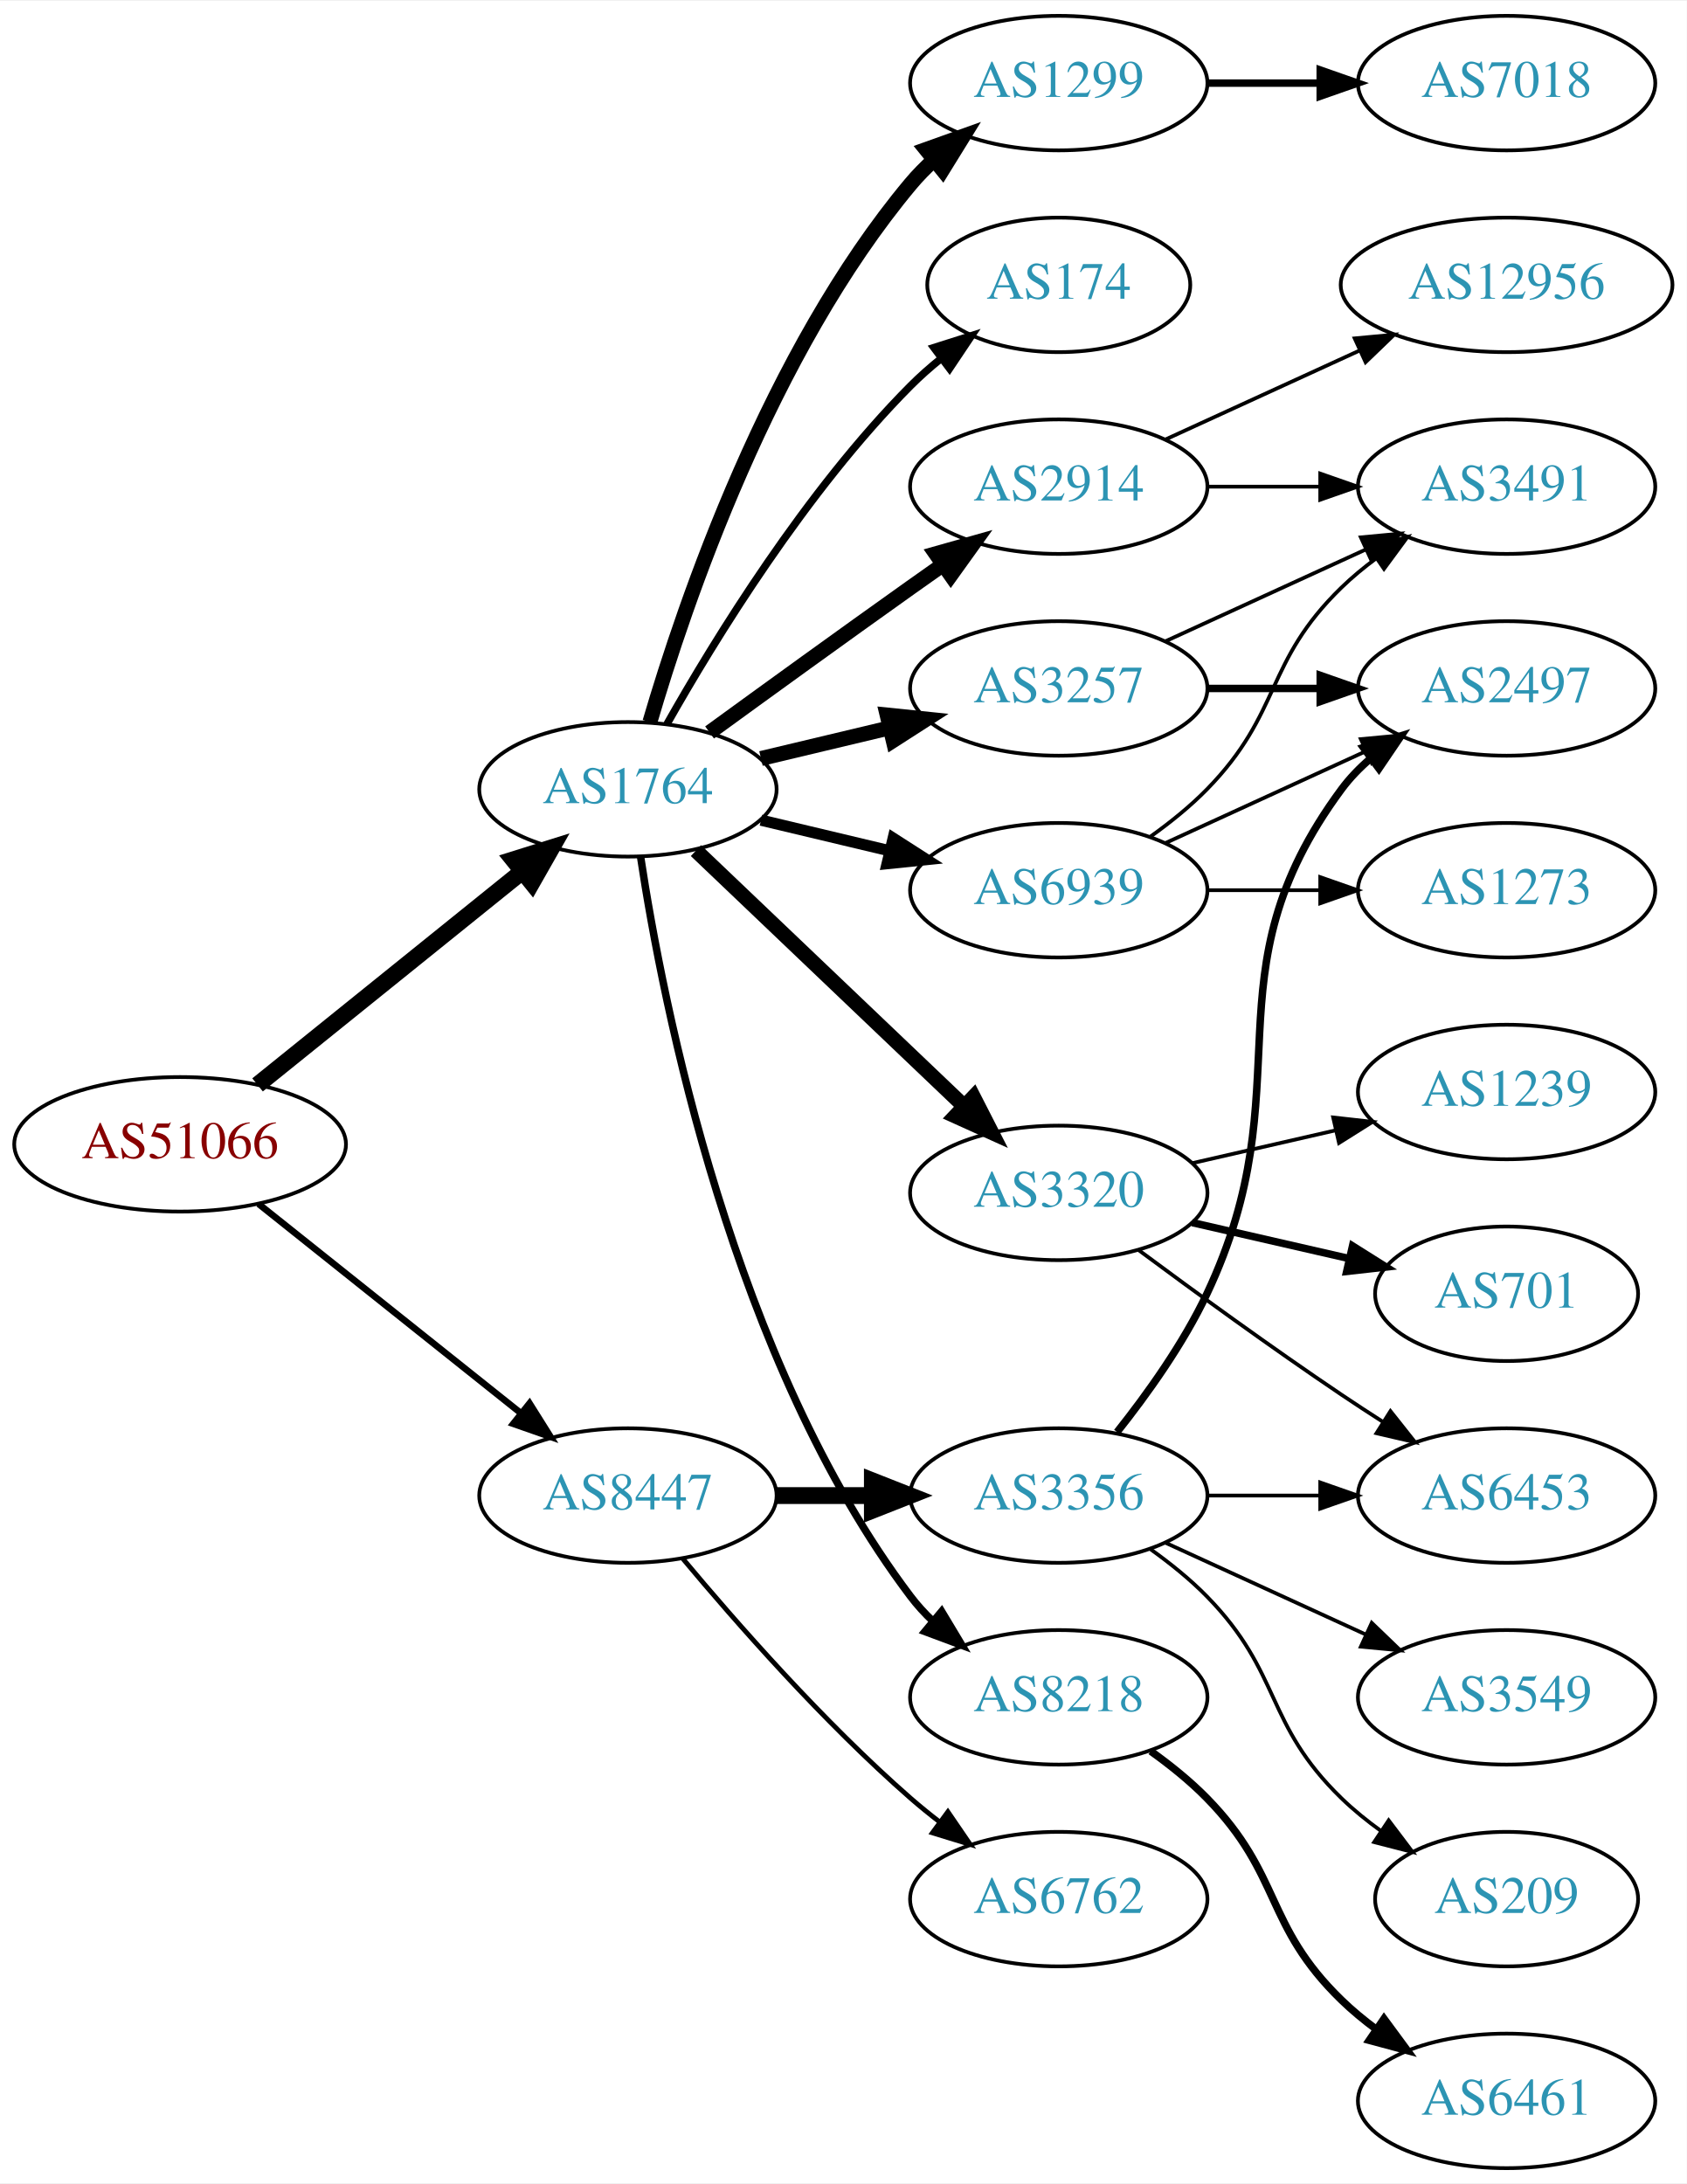
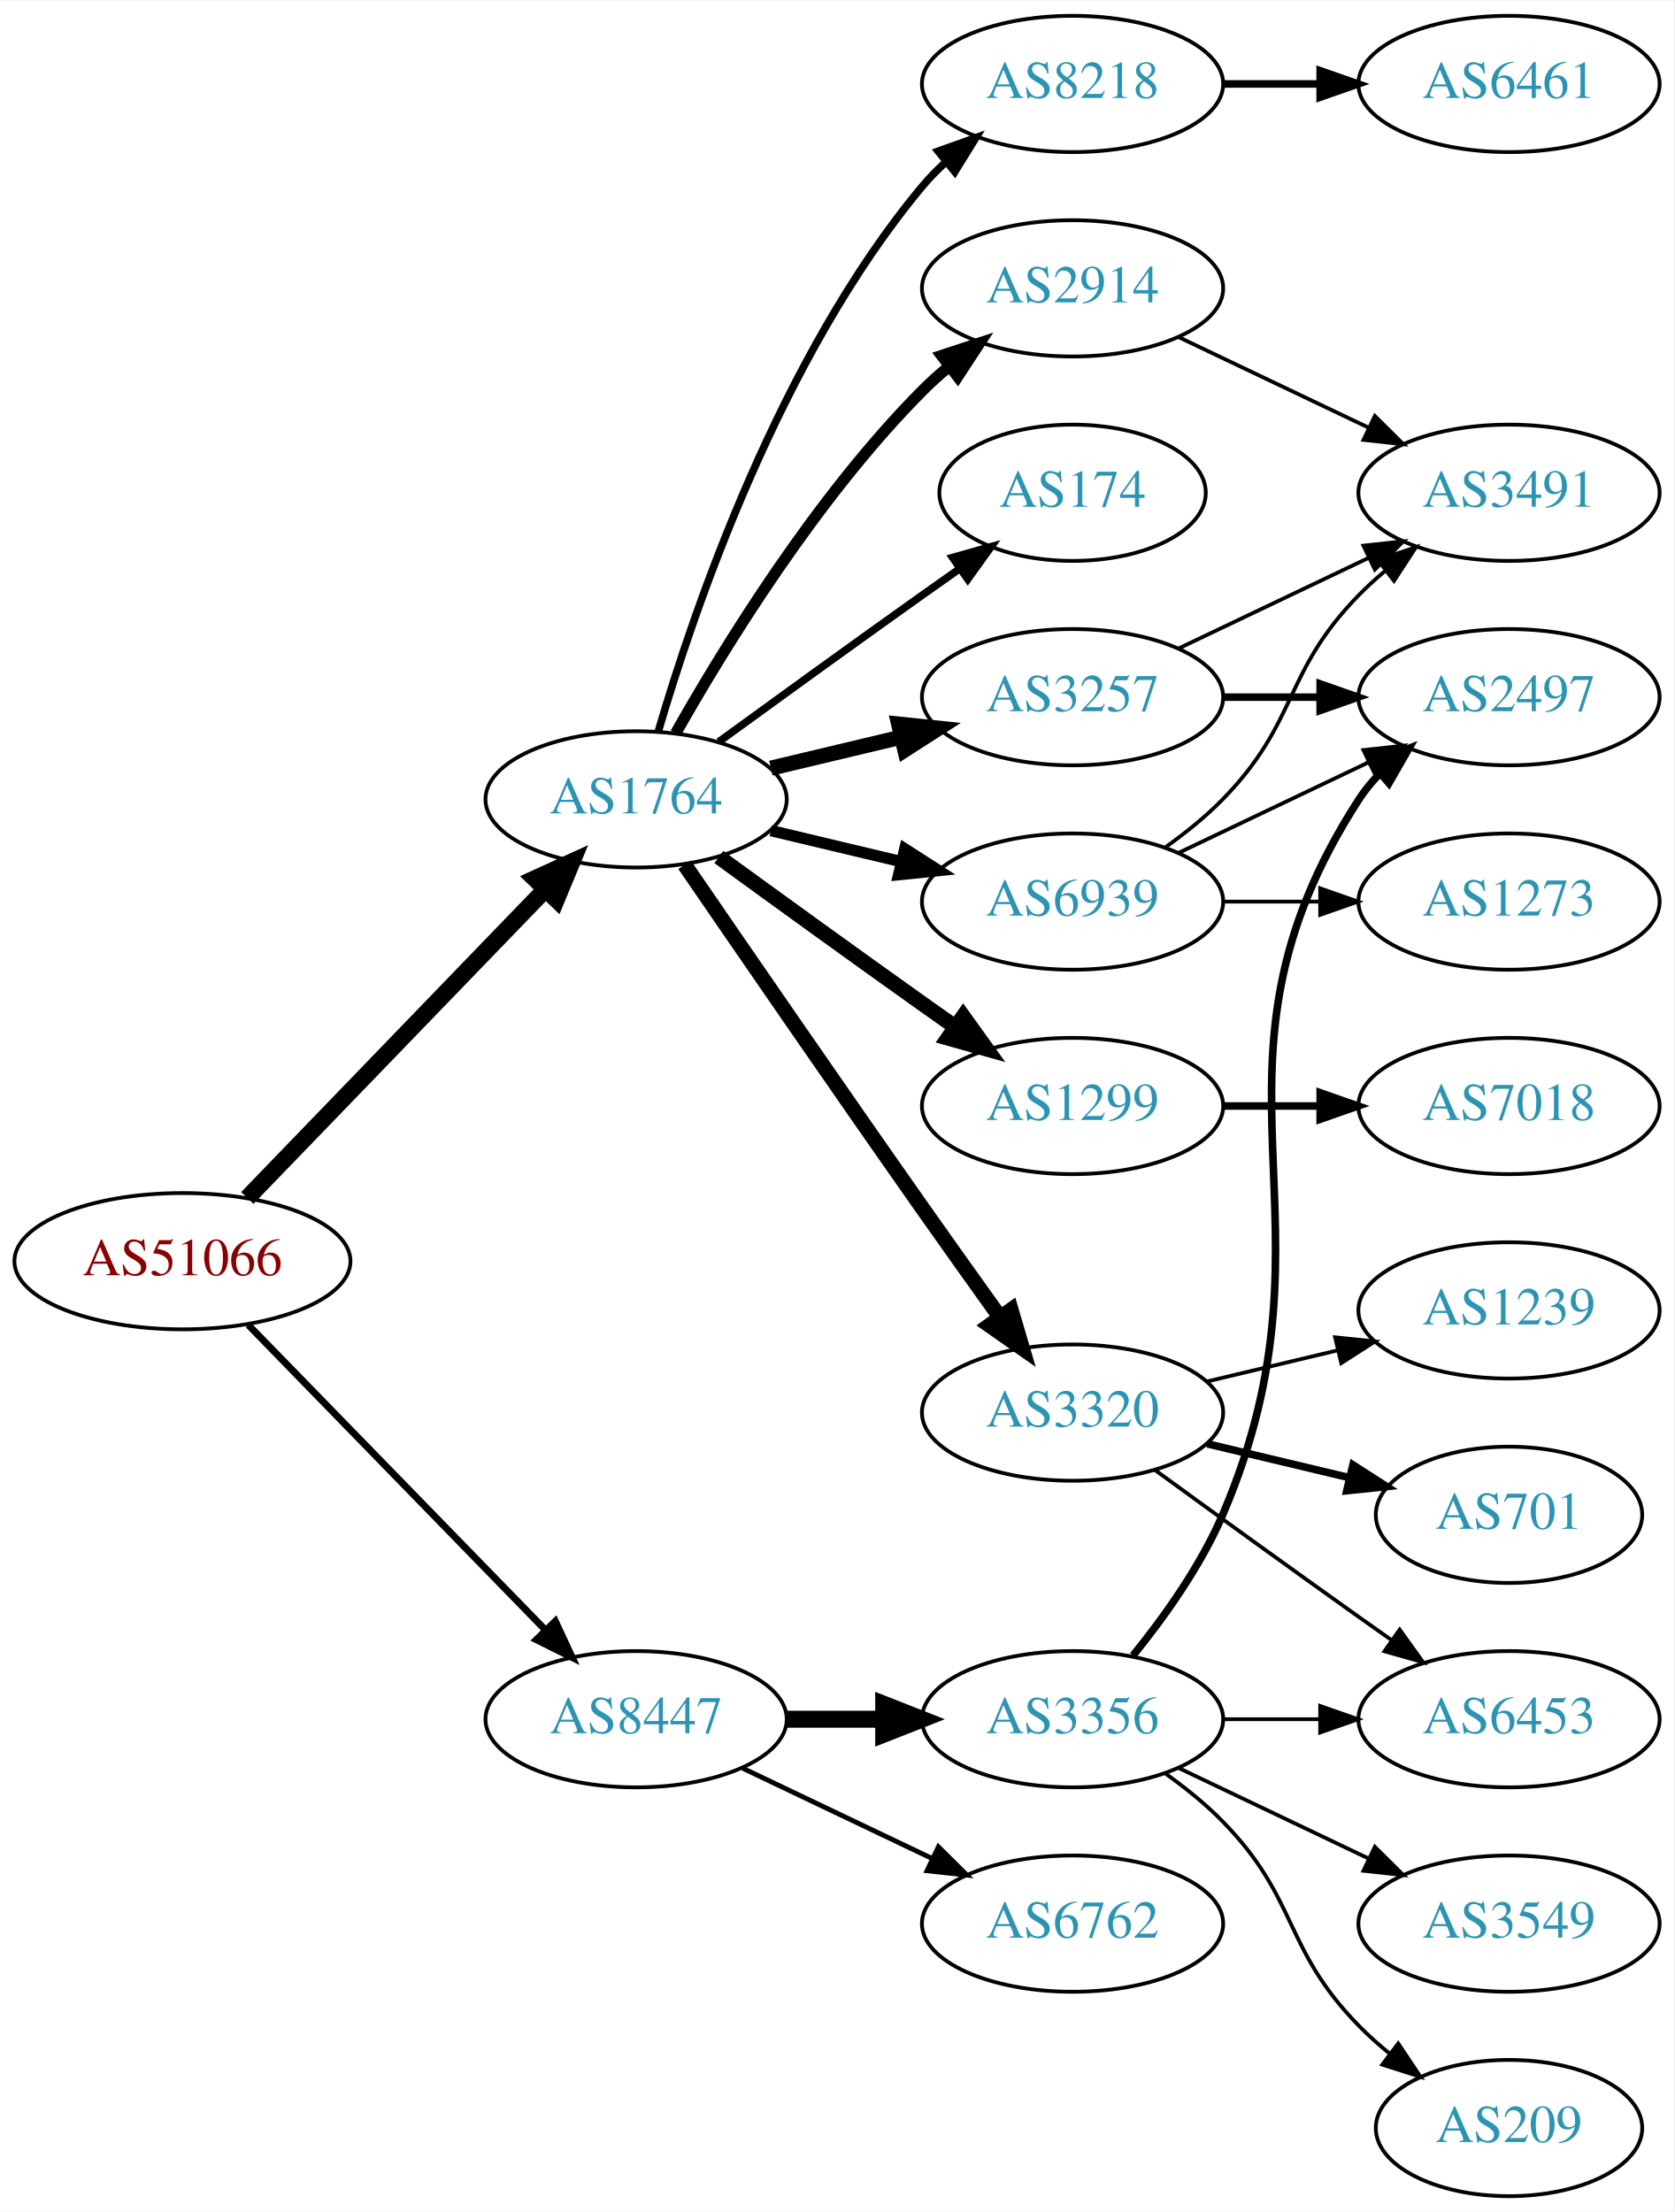
- <svg xmlns="http://www.w3.org/2000/svg" xmlns:xlink="http://www.w3.org/1999/xlink" width="451pt" height="584pt" viewBox="0.00 0.00 451.37 584.00">
+ <svg xmlns="http://www.w3.org/2000/svg" xmlns:xlink="http://www.w3.org/1999/xlink" width="442pt" height="584pt" viewBox="0.00 0.00 442.27 584.00">
  <g id="graph0" class="graph" transform="scale(1 1) rotate(0) translate(4 580)">
-     <polygon fill="white" stroke="none" points="-4,4 -4,-580 447.37,-580 447.37,4 -4,4" />
+     <polygon fill="white" stroke="none" points="-4,4 -4,-580 438.271,-580 438.271,4 -4,4" />
    <g id="node1" class="node">
      <g id="a_node1">
        <a xlink:href="/asn/51066" xlink:title="AS51066 ~ AUSTROCONTROL-AS [AT]">
-           <ellipse fill="#ffffff" stroke="black" cx="44.196" cy="-274" rx="44.393" ry="18" />
-           <text text-anchor="middle" x="44.196" y="-270.3" font-family="Times,serif" font-size="14.00" fill="#880000">AS51066</text>
+           <ellipse fill="#ffffff" stroke="black" cx="44.196" cy="-247" rx="44.393" ry="18" />
+           <text text-anchor="middle" x="44.196" y="-243.3" font-family="Times,serif" font-size="14.00" fill="#880000">AS51066</text>
        </a>
      </g>
    </g>
    <g id="node2" class="node">
      <g id="a_node2">
        <a xlink:href="/asn/1764" xlink:title="AS1764 ~ NEXTLAYER-AS [AT]">
          <ellipse fill="#ffffff" stroke="black" cx="164.039" cy="-369" rx="39.794" ry="18" />
          <text text-anchor="middle" x="164.039" y="-365.3" font-family="Times,serif" font-size="14.00" fill="#2c94b3">AS1764</text>
        </a>
      </g>
    </g>
    <g id="edge1" class="edge">
-       <path fill="none" stroke="black" stroke-width="4.5" d="M64.92,-289.901C84.325,-305.544 114.111,-329.557 135.775,-347.021" />
-       <polygon fill="black" stroke="black" stroke-width="4.5" points="133.386,-350.153 143.642,-353.363 138.328,-344.022 133.386,-350.153" />
+       <path fill="none" stroke="black" stroke-width="4.5" d="M61.334,-263.708C81.697,-284.789 116.851,-321.183 140.026,-345.175" />
+       <polygon fill="black" stroke="black" stroke-width="4.5" points="137.316,-348.037 147.095,-352.494 142.98,-342.566 137.316,-348.037" />
    </g>
    <g id="node3" class="node">
      <g id="a_node3">
        <a xlink:href="/asn/8447" xlink:title="AS8447 ~ A1 Telekom Austria AG [AT]">
-           <ellipse fill="#ffffff" stroke="black" cx="164.039" cy="-180" rx="39.794" ry="18" />
-           <text text-anchor="middle" x="164.039" y="-176.3" font-family="Times,serif" font-size="14.00" fill="#2c94b3">AS8447</text>
+           <ellipse fill="#ffffff" stroke="black" cx="164.039" cy="-126" rx="39.794" ry="18" />
+           <text text-anchor="middle" x="164.039" y="-122.3" font-family="Times,serif" font-size="14.00" fill="#2c94b3">AS8447</text>
        </a>
      </g>
    </g>
    <g id="edge2" class="edge">
-       <path fill="none" stroke="black" stroke-width="1.761" d="M65.186,-258.054C84.518,-242.634 113.969,-219.141 135.512,-201.957" />
-       <polygon fill="black" stroke="black" stroke-width="1.761" points="137.708,-204.682 143.343,-195.71 133.343,-199.21 137.708,-204.682" />
+       <path fill="none" stroke="black" stroke-width="1.841" d="M61.582,-230.175C82.011,-209.198 117.049,-173.222 140.129,-149.523" />
+       <polygon fill="black" stroke="black" stroke-width="1.841" points="142.699,-151.901 147.169,-142.295 137.684,-147.017 142.699,-151.901" />
    </g>
    <g id="node4" class="node">
      <g id="a_node4">
-         <a xlink:href="/asn/1299" xlink:title="AS1299 ~ Telia Carrier [EU]">
-           <ellipse fill="#ffffff" stroke="black" cx="279.332" cy="-558" rx="39.794" ry="18" />
-           <text text-anchor="middle" x="279.332" y="-554.3" font-family="Times,serif" font-size="14.00" fill="#2c94b3">AS1299</text>
+         <a xlink:href="/asn/2914" xlink:title="AS2914 ~ NTT America, Inc. [US]">
+           <ellipse fill="#ffffff" stroke="black" cx="279.332" cy="-504" rx="39.794" ry="18" />
+           <text text-anchor="middle" x="279.332" y="-500.3" font-family="Times,serif" font-size="14.00" fill="#2c94b3">AS2914</text>
        </a>
      </g>
    </g>
    <g id="edge3" class="edge">
-       <path fill="none" stroke="black" stroke-width="4" d="M169.913,-387.002C179.227,-418.844 202.043,-485.981 239.685,-531 241.555,-533.237 243.654,-535.374 245.88,-537.396" />
-       <polygon fill="black" stroke="black" stroke-width="4" points="243.823,-540.234 253.799,-543.804 248.227,-534.793 243.823,-540.234" />
+       <path fill="none" stroke="black" stroke-width="3" d="M174.498,-386.49C187.28,-409.096 211.712,-448.886 239.685,-477 241.796,-479.121 244.092,-481.188 246.477,-483.171" />
+       <polygon fill="black" stroke="black" stroke-width="3" points="244.73,-486.242 254.793,-489.556 248.993,-480.69 244.73,-486.242" />
    </g>
    <g id="node5" class="node">
      <g id="a_node5">
-         <a xlink:href="/asn/174" xlink:title="AS174 ~ Cogent Communications [US]">
-           <ellipse fill="#ffffff" stroke="black" cx="279.332" cy="-504" rx="35.194" ry="18" />
-           <text text-anchor="middle" x="279.332" y="-500.3" font-family="Times,serif" font-size="14.00" fill="#2c94b3">AS174</text>
+         <a xlink:href="/asn/8218" xlink:title="AS8218 ~ legacy Neotelecoms [FR]">
+           <ellipse fill="#ffffff" stroke="black" cx="279.332" cy="-558" rx="39.794" ry="18" />
+           <text text-anchor="middle" x="279.332" y="-554.3" font-family="Times,serif" font-size="14.00" fill="#2c94b3">AS8218</text>
        </a>
      </g>
    </g>
    <g id="edge4" class="edge">
-       <path fill="none" stroke="black" stroke-width="2" d="M174.498,-386.49C187.28,-409.096 211.712,-448.886 239.685,-477 242.185,-479.513 244.946,-481.949 247.807,-484.261" />
-       <polygon fill="black" stroke="black" stroke-width="2" points="245.905,-487.21 256.004,-490.413 250.108,-481.611 245.905,-487.21" />
+       <path fill="none" stroke="black" stroke-width="2" d="M169.913,-387.002C179.227,-418.844 202.043,-485.981 239.685,-531 241.555,-533.237 243.654,-535.374 245.88,-537.396" />
+       <polygon fill="black" stroke="black" stroke-width="2" points="243.823,-540.234 253.799,-543.804 248.227,-534.793 243.823,-540.234" />
    </g>
    <g id="node6" class="node">
      <g id="a_node6">
-         <a xlink:href="/asn/2914" xlink:title="AS2914 ~ NTT America, Inc. [US]">
-           <ellipse fill="#ffffff" stroke="black" cx="279.332" cy="-450" rx="39.794" ry="18" />
-           <text text-anchor="middle" x="279.332" y="-446.3" font-family="Times,serif" font-size="14.00" fill="#2c94b3">AS2914</text>
+         <a xlink:href="/asn/174" xlink:title="AS174 ~ Cogent Communications [US]">
+           <ellipse fill="#ffffff" stroke="black" cx="279.332" cy="-450" rx="35.194" ry="18" />
+           <text text-anchor="middle" x="279.332" y="-446.3" font-family="Times,serif" font-size="14.00" fill="#2c94b3">AS174</text>
        </a>
      </g>
    </g>
    <g id="edge5" class="edge">
-       <path fill="none" stroke="black" stroke-width="4" d="M185.887,-384.222C200.821,-395.091 221.435,-410.025 239.685,-423 242.506,-425.005 245.449,-427.085 248.397,-429.159" />
-       <polygon fill="black" stroke="black" stroke-width="4" points="246.424,-432.05 256.621,-434.926 250.443,-426.319 246.424,-432.05" />
+       <path fill="none" stroke="black" stroke-width="2" d="M185.887,-384.222C200.821,-395.091 221.435,-410.025 239.685,-423 242.895,-425.282 246.264,-427.661 249.619,-430.018" />
+       <polygon fill="black" stroke="black" stroke-width="2" points="247.631,-432.899 257.83,-435.77 251.647,-427.166 247.631,-432.899" />
    </g>
    <g id="node7" class="node">
      <g id="a_node7">
        <a xlink:href="/asn/3257" xlink:title="AS3257 ~ GTT [DE]">
          <ellipse fill="#ffffff" stroke="black" cx="279.332" cy="-396" rx="39.794" ry="18" />
          <text text-anchor="middle" x="279.332" y="-392.3" font-family="Times,serif" font-size="14.00" fill="#2c94b3">AS3257</text>
        </a>
      </g>
    </g>
    <g id="edge6" class="edge">
      <path fill="none" stroke="black" stroke-width="4" d="M199.646,-377.248C210.517,-379.838 222.671,-382.735 234.114,-385.462" />
      <polygon fill="black" stroke="black" stroke-width="4" points="233.397,-388.889 243.936,-387.803 235.02,-382.08 233.397,-388.889" />
    </g>
    <g id="node8" class="node">
      <g id="a_node8">
-         <a xlink:href="/asn/3320" xlink:title="AS3320 ~ DTAG [DE]">
-           <ellipse fill="#ffffff" stroke="black" cx="279.332" cy="-261" rx="39.794" ry="18" />
-           <text text-anchor="middle" x="279.332" y="-257.3" font-family="Times,serif" font-size="14.00" fill="#2c94b3">AS3320</text>
+         <a xlink:href="/asn/1299" xlink:title="AS1299 ~ Telia Carrier [EU]">
+           <ellipse fill="#ffffff" stroke="black" cx="279.332" cy="-288" rx="39.794" ry="18" />
+           <text text-anchor="middle" x="279.332" y="-284.3" font-family="Times,serif" font-size="14.00" fill="#2c94b3">AS1299</text>
        </a>
      </g>
    </g>
    <g id="edge7" class="edge">
-       <path fill="none" stroke="black" stroke-width="4" d="M182.245,-352.597C201.321,-334.413 232.241,-304.937 253.838,-284.349" />
-       <polygon fill="black" stroke="black" stroke-width="4" points="256.511,-286.637 261.334,-277.203 251.681,-281.57 256.511,-286.637" />
+       <path fill="none" stroke="black" stroke-width="4" d="M185.887,-353.778C200.821,-342.909 221.435,-327.975 239.685,-315 242.506,-312.995 245.449,-310.915 248.397,-308.841" />
+       <polygon fill="black" stroke="black" stroke-width="4" points="250.443,-311.681 256.621,-303.074 246.424,-305.95 250.443,-311.681" />
    </g>
    <g id="node9" class="node">
      <g id="a_node9">
-         <a xlink:href="/asn/8218" xlink:title="AS8218 ~ legacy Neotelecoms [FR]">
-           <ellipse fill="#ffffff" stroke="black" cx="279.332" cy="-126" rx="39.794" ry="18" />
-           <text text-anchor="middle" x="279.332" y="-122.3" font-family="Times,serif" font-size="14.00" fill="#2c94b3">AS8218</text>
+         <a xlink:href="/asn/3320" xlink:title="AS3320 ~ DTAG [DE]">
+           <ellipse fill="#ffffff" stroke="black" cx="279.332" cy="-207" rx="39.794" ry="18" />
+           <text text-anchor="middle" x="279.332" y="-203.3" font-family="Times,serif" font-size="14.00" fill="#2c94b3">AS3320</text>
        </a>
      </g>
    </g>
    <g id="edge8" class="edge">
-       <path fill="none" stroke="black" stroke-width="2" d="M167.415,-351.014C173.389,-311.578 192.1,-216.005 239.685,-153 241.442,-150.673 243.459,-148.471 245.629,-146.404" />
-       <polygon fill="black" stroke="black" stroke-width="2" points="247.987,-148.995 253.441,-139.912 243.513,-143.611 247.987,-148.995" />
+       <path fill="none" stroke="black" stroke-width="4" d="M176.846,-351.731C191.489,-330.358 217.262,-292.88 239.685,-261 246.32,-251.567 253.67,-241.261 260.164,-232.205" />
+       <polygon fill="black" stroke="black" stroke-width="4" points="263.085,-234.138 266.076,-223.974 257.399,-230.054 263.085,-234.138" />
    </g>
    <g id="node10" class="node">
      <g id="a_node10">
        <a xlink:href="/asn/6939" xlink:title="AS6939 ~ Hurricane Electric LLC [US]">
          <ellipse fill="#ffffff" stroke="black" cx="279.332" cy="-342" rx="39.794" ry="18" />
          <text text-anchor="middle" x="279.332" y="-338.3" font-family="Times,serif" font-size="14.00" fill="#2c94b3">AS6939</text>
        </a>
      </g>
    </g>
    <g id="edge9" class="edge">
      <path fill="none" stroke="black" stroke-width="3" d="M199.646,-360.752C210.517,-358.162 222.671,-355.265 234.114,-352.538" />
      <polygon fill="black" stroke="black" stroke-width="3" points="235.02,-355.92 243.936,-350.197 233.397,-349.111 235.02,-355.92" />
    </g>
+     <g id="node18" class="node">
+       <g id="a_node18">
+         <a xlink:href="/asn/3356" xlink:title="AS3356 ~ Level 3 Parent, LLC [US]">
+           <ellipse fill="#ffffff" stroke="black" cx="279.332" cy="-126" rx="39.794" ry="18" />
+           <text text-anchor="middle" x="279.332" y="-122.3" font-family="Times,serif" font-size="14.00" fill="#2c94b3">AS3356</text>
+         </a>
+       </g>
+     </g>
+     <g id="edge18" class="edge">
+       <path fill="none" stroke="black" stroke-width="4.5" d="M203.711,-126C211.914,-126 220.678,-126 229.21,-126" />
+       <polygon fill="black" stroke="black" stroke-width="4.5" points="229.449,-129.938 239.449,-126 229.449,-122.063 229.449,-129.938" />
+     </g>
    <g id="node19" class="node">
      <g id="a_node19">
-         <a xlink:href="/asn/3356" xlink:title="AS3356 ~ Level 3 Parent, LLC [US]">
-           <ellipse fill="#ffffff" stroke="black" cx="279.332" cy="-180" rx="39.794" ry="18" />
-           <text text-anchor="middle" x="279.332" y="-176.3" font-family="Times,serif" font-size="14.00" fill="#2c94b3">AS3356</text>
-         </a>
-       </g>
-     </g>
-     <g id="edge19" class="edge">
-       <path fill="none" stroke="black" stroke-width="4.5" d="M203.711,-180C211.914,-180 220.678,-180 229.21,-180" />
-       <polygon fill="black" stroke="black" stroke-width="4.5" points="229.449,-183.938 239.449,-180 229.449,-176.063 229.449,-183.938" />
-     </g>
-     <g id="node20" class="node">
-       <g id="a_node20">
        <a xlink:href="/asn/6762" xlink:title="AS6762 ~ TELECOM ITALIA SPARKLE S.p.A. [IT]">
          <ellipse fill="#ffffff" stroke="black" cx="279.332" cy="-72" rx="39.794" ry="18" />
          <text text-anchor="middle" x="279.332" y="-68.3" font-family="Times,serif" font-size="14.00" fill="#2c94b3">AS6762</text>
        </a>
      </g>
    </g>
-     <g id="edge20" class="edge">
-       <path fill="none" stroke="black" stroke-width="1.286" d="M178.669,-163.183C192.951,-146.071 216.498,-119.255 239.685,-99 242.151,-96.846 244.789,-94.706 247.487,-92.628" />
-       <polygon fill="black" stroke="black" stroke-width="1.286" points="249.66,-95.375 255.641,-86.63 245.512,-89.736 249.66,-95.375" />
+     <g id="edge19" class="edge">
+       <path fill="none" stroke="black" stroke-width="1.286" d="M192.175,-113.066C207.169,-105.919 225.99,-96.948 242.213,-89.215" />
+       <polygon fill="black" stroke="black" stroke-width="1.286" points="243.895,-92.291 251.417,-84.829 240.884,-85.972 243.895,-92.291" />
+     </g>
+     <g id="node17" class="node">
+       <g id="a_node17">
+         <a xlink:href="/asn/3491" xlink:title="AS3491 ~ PCCW Global, Inc. [US]">
+           <ellipse fill="#ffffff" stroke="black" cx="394.625" cy="-450" rx="39.794" ry="18" />
+           <text text-anchor="middle" x="394.625" y="-446.3" font-family="Times,serif" font-size="14.00" fill="#2c94b3">AS3491</text>
+         </a>
+       </g>
+     </g>
+     <g id="edge17" class="edge">
+       <path fill="none" stroke="black" d="M307.468,-491.066C322.462,-483.919 341.283,-474.948 357.506,-467.215" />
+       <polygon fill="black" stroke="black" points="359.188,-470.291 366.71,-462.829 356.177,-463.972 359.188,-470.291" />
    </g>
    <g id="node11" class="node">
      <g id="a_node11">
+         <a xlink:href="/asn/6461" xlink:title="AS6461 ~ Zayo Bandwidth [US]">
+           <ellipse fill="#ffffff" stroke="black" cx="394.625" cy="-558" rx="39.794" ry="18" />
+           <text text-anchor="middle" x="394.625" y="-554.3" font-family="Times,serif" font-size="14.00" fill="#2c94b3">AS6461</text>
+         </a>
+       </g>
+     </g>
+     <g id="edge10" class="edge">
+       <path fill="none" stroke="black" stroke-width="2" d="M319.004,-558C327.207,-558 335.971,-558 344.503,-558" />
+       <polygon fill="black" stroke="black" stroke-width="2" points="344.742,-561.5 354.742,-558 344.742,-554.5 344.742,-561.5" />
+     </g>
+     <g id="node16" class="node">
+       <g id="a_node16">
+         <a xlink:href="/asn/2497" xlink:title="AS2497 ~ Internet Initiative Japan Inc. [JP]">
+           <ellipse fill="#ffffff" stroke="black" cx="394.625" cy="-396" rx="39.794" ry="18" />
+           <text text-anchor="middle" x="394.625" y="-392.3" font-family="Times,serif" font-size="14.00" fill="#2c94b3">AS2497</text>
+         </a>
+       </g>
+     </g>
+     <g id="edge15" class="edge">
+       <path fill="none" stroke="black" stroke-width="2" d="M319.004,-396C327.207,-396 335.971,-396 344.503,-396" />
+       <polygon fill="black" stroke="black" stroke-width="2" points="344.742,-399.5 354.742,-396 344.742,-392.5 344.742,-399.5" />
+     </g>
+     <g id="edge16" class="edge">
+       <path fill="none" stroke="black" d="M307.468,-408.934C322.462,-416.081 341.283,-425.052 357.506,-432.785" />
+       <polygon fill="black" stroke="black" points="356.177,-436.028 366.71,-437.171 359.188,-429.709 356.177,-436.028" />
+     </g>
+     <g id="node12" class="node">
+       <g id="a_node12">
        <a xlink:href="/asn/7018" xlink:title="AS7018 ~ AT&amp;T Services, Inc. [US]">
-           <ellipse fill="#ffffff" stroke="black" cx="399.174" cy="-558" rx="39.794" ry="18" />
-           <text text-anchor="middle" x="399.174" y="-554.3" font-family="Times,serif" font-size="14.00" fill="#2c94b3">AS7018</text>
-         </a>
-       </g>
-     </g>
-     <g id="edge10" class="edge">
-       <path fill="none" stroke="black" stroke-width="2" d="M319.244,-558C328.798,-558 339.147,-558 349.11,-558" />
-       <polygon fill="black" stroke="black" stroke-width="2" points="349.302,-561.5 359.302,-558 349.302,-554.5 349.302,-561.5" />
+           <ellipse fill="#ffffff" stroke="black" cx="394.625" cy="-288" rx="39.794" ry="18" />
+           <text text-anchor="middle" x="394.625" y="-284.3" font-family="Times,serif" font-size="14.00" fill="#2c94b3">AS7018</text>
+         </a>
+       </g>
+     </g>
+     <g id="edge11" class="edge">
+       <path fill="none" stroke="black" stroke-width="2" d="M319.004,-288C327.207,-288 335.971,-288 344.503,-288" />
+       <polygon fill="black" stroke="black" stroke-width="2" points="344.742,-291.5 354.742,-288 344.742,-284.5 344.742,-291.5" />
    </g>
    <g id="node13" class="node">
      <g id="a_node13">
-         <a xlink:href="/asn/3491" xlink:title="AS3491 ~ PCCW Global, Inc. [US]">
-           <ellipse fill="#ffffff" stroke="black" cx="399.174" cy="-450" rx="39.794" ry="18" />
-           <text text-anchor="middle" x="399.174" y="-446.3" font-family="Times,serif" font-size="14.00" fill="#2c94b3">AS3491</text>
-         </a>
-       </g>
-     </g>
-     <g id="edge16" class="edge">
-       <path fill="none" stroke="black" d="M319.244,-450C328.798,-450 339.147,-450 349.11,-450" />
-       <polygon fill="black" stroke="black" points="349.302,-453.5 359.302,-450 349.302,-446.5 349.302,-453.5" />
-     </g>
-     <g id="node17" class="node">
-       <g id="a_node17">
-         <a xlink:href="/asn/12956" xlink:title="AS12956 ~ TELXIUS [ES]">
-           <ellipse fill="#ffffff" stroke="black" cx="399.174" cy="-504" rx="44.393" ry="18" />
-           <text text-anchor="middle" x="399.174" y="-500.3" font-family="Times,serif" font-size="14.00" fill="#2c94b3">AS12956</text>
-         </a>
-       </g>
-     </g>
-     <g id="edge17" class="edge">
-       <path fill="none" stroke="black" d="M307.96,-462.661C323.458,-469.762 343.025,-478.728 359.971,-486.494" />
-       <polygon fill="black" stroke="black" points="358.525,-489.681 369.074,-490.665 361.441,-483.317 358.525,-489.681" />
-     </g>
-     <g id="node12" class="node">
-       <g id="a_node12">
-         <a xlink:href="/asn/2497" xlink:title="AS2497 ~ Internet Initiative Japan Inc. [JP]">
-           <ellipse fill="#ffffff" stroke="black" cx="399.174" cy="-396" rx="39.794" ry="18" />
-           <text text-anchor="middle" x="399.174" y="-392.3" font-family="Times,serif" font-size="14.00" fill="#2c94b3">AS2497</text>
-         </a>
-       </g>
-     </g>
-     <g id="edge11" class="edge">
-       <path fill="none" stroke="black" stroke-width="2" d="M319.244,-396C328.798,-396 339.147,-396 349.11,-396" />
-       <polygon fill="black" stroke="black" stroke-width="2" points="349.302,-399.5 359.302,-396 349.302,-392.5 349.302,-399.5" />
+         <a xlink:href="/asn/1239" xlink:title="AS1239 ~ Sprint [US]">
+           <ellipse fill="#ffffff" stroke="black" cx="394.625" cy="-234" rx="39.794" ry="18" />
+           <text text-anchor="middle" x="394.625" y="-230.3" font-family="Times,serif" font-size="14.00" fill="#2c94b3">AS1239</text>
+         </a>
+       </g>
    </g>
    <g id="edge12" class="edge">
-       <path fill="none" stroke="black" d="M307.96,-408.661C323.917,-415.973 344.188,-425.261 361.471,-433.181" />
-       <polygon fill="black" stroke="black" points="360.169,-436.435 370.718,-437.419 363.085,-430.071 360.169,-436.435" />
+       <path fill="none" stroke="black" d="M314.939,-215.248C325.81,-217.838 337.964,-220.735 349.407,-223.462" />
+       <polygon fill="black" stroke="black" points="348.69,-226.889 359.229,-225.803 350.313,-220.08 348.69,-226.889" />
    </g>
    <g id="node14" class="node">
      <g id="a_node14">
-         <a xlink:href="/asn/1239" xlink:title="AS1239 ~ Sprint [US]">
-           <ellipse fill="#ffffff" stroke="black" cx="399.174" cy="-288" rx="39.794" ry="18" />
-           <text text-anchor="middle" x="399.174" y="-284.3" font-family="Times,serif" font-size="14.00" fill="#2c94b3">AS1239</text>
+         <a xlink:href="/asn/701" xlink:title="AS701 ~ UUNET [US]">
+           <ellipse fill="#ffffff" stroke="black" cx="394.625" cy="-180" rx="35.194" ry="18" />
+           <text text-anchor="middle" x="394.625" y="-176.3" font-family="Times,serif" font-size="14.00" fill="#2c94b3">AS701</text>
        </a>
      </g>
    </g>
    <g id="edge13" class="edge">
-       <path fill="none" stroke="black" d="M315.051,-268.955C327.051,-271.704 340.672,-274.825 353.364,-277.733" />
-       <polygon fill="black" stroke="black" points="352.767,-281.187 363.296,-280.009 354.33,-274.364 352.767,-281.187" />
+       <path fill="none" stroke="black" stroke-width="2" d="M314.939,-198.752C326.733,-195.942 340.038,-192.771 352.306,-189.847" />
+       <polygon fill="black" stroke="black" stroke-width="2" points="353.394,-193.186 362.311,-187.463 351.772,-186.376 353.394,-193.186" />
    </g>
    <g id="node15" class="node">
      <g id="a_node15">
-         <a xlink:href="/asn/701" xlink:title="AS701 ~ UUNET [US]">
-           <ellipse fill="#ffffff" stroke="black" cx="399.174" cy="-234" rx="35.194" ry="18" />
-           <text text-anchor="middle" x="399.174" y="-230.3" font-family="Times,serif" font-size="14.00" fill="#2c94b3">AS701</text>
+         <a xlink:href="/asn/6453" xlink:title="AS6453 ~ TATA COMMUNICATIONS (AMERICA) INC [US]">
+           <ellipse fill="#ffffff" stroke="black" cx="394.625" cy="-126" rx="39.794" ry="18" />
+           <text text-anchor="middle" x="394.625" y="-122.3" font-family="Times,serif" font-size="14.00" fill="#2c94b3">AS6453</text>
        </a>
      </g>
    </g>
    <g id="edge14" class="edge">
-       <path fill="none" stroke="black" stroke-width="2" d="M315.051,-253.045C328.143,-250.045 343.166,-246.604 356.806,-243.478" />
-       <polygon fill="black" stroke="black" stroke-width="2" points="357.948,-246.807 366.914,-241.162 356.384,-239.984 357.948,-246.807" />
-     </g>
-     <g id="node16" class="node">
-       <g id="a_node16">
-         <a xlink:href="/asn/6453" xlink:title="AS6453 ~ TATA COMMUNICATIONS (AMERICA) INC [US]">
-           <ellipse fill="#ffffff" stroke="black" cx="399.174" cy="-180" rx="39.794" ry="18" />
-           <text text-anchor="middle" x="399.174" y="-176.3" font-family="Times,serif" font-size="14.00" fill="#2c94b3">AS6453</text>
-         </a>
-       </g>
-     </g>
-     <g id="edge15" class="edge">
-       <path fill="none" stroke="black" d="M300.662,-245.723C315.524,-234.696 336.269,-219.593 354.978,-207 358.527,-204.611 362.277,-202.161 366.026,-199.758" />
-       <polygon fill="black" stroke="black" points="368.094,-202.591 374.674,-194.288 364.352,-196.675 368.094,-202.591" />
-     </g>
-     <g id="node18" class="node">
-       <g id="a_node18">
-         <a xlink:href="/asn/6461" xlink:title="AS6461 ~ Zayo Bandwidth [US]">
-           <ellipse fill="#ffffff" stroke="black" cx="399.174" cy="-18" rx="39.794" ry="18" />
-           <text text-anchor="middle" x="399.174" y="-14.3" font-family="Times,serif" font-size="14.00" fill="#2c94b3">AS6461</text>
-         </a>
-       </g>
-     </g>
-     <g id="edge18" class="edge">
-       <path fill="none" stroke="black" stroke-width="2" d="M303.926,-111.611C309.182,-107.852 314.513,-103.563 318.978,-99 339.151,-78.383 334.285,-65.094 354.978,-45 357.823,-42.237 360.997,-39.614 364.297,-37.166" />
-       <polygon fill="black" stroke="black" stroke-width="2" points="366.363,-39.993 372.645,-31.462 362.414,-34.214 366.363,-39.993" />
-     </g>
-     <g id="edge27" class="edge">
-       <path fill="none" stroke="black" d="M307.96,-354.661C323.917,-361.973 344.188,-371.261 361.471,-379.181" />
-       <polygon fill="black" stroke="black" points="360.169,-382.435 370.718,-383.419 363.085,-376.071 360.169,-382.435" />
+       <path fill="none" stroke="black" d="M301.18,-191.778C316.114,-180.909 336.727,-165.975 354.978,-153 357.799,-150.995 360.742,-148.915 363.69,-146.841" />
+       <polygon fill="black" stroke="black" points="365.736,-149.681 371.914,-141.074 361.717,-143.95 365.736,-149.681" />
+     </g>
+     <g id="edge25" class="edge">
+       <path fill="none" stroke="black" d="M307.468,-354.934C322.462,-362.081 341.283,-371.052 357.506,-378.785" />
+       <polygon fill="black" stroke="black" points="356.177,-382.028 366.71,-383.171 359.188,-375.709 356.177,-382.028" />
    </g>
    <g id="edge26" class="edge">
-       <path fill="none" stroke="black" d="M303.926,-356.389C309.182,-360.148 314.513,-364.437 318.978,-369 339.151,-389.617 334.285,-402.906 354.978,-423 357.823,-425.763 360.997,-428.386 364.297,-430.834" />
-       <polygon fill="black" stroke="black" points="362.414,-433.786 372.645,-436.538 366.363,-428.006 362.414,-433.786" />
-     </g>
-     <g id="node23" class="node">
-       <g id="a_node23">
+       <path fill="none" stroke="black" d="M303.926,-356.389C309.182,-360.148 314.513,-364.437 318.978,-369 339.151,-389.617 334.806,-402.383 354.978,-423 357.071,-425.139 359.354,-427.218 361.731,-429.21" />
+       <polygon fill="black" stroke="black" points="359.974,-432.275 370.031,-435.611 364.249,-426.732 359.974,-432.275" />
+     </g>
+     <g id="node22" class="node">
+       <g id="a_node22">
        <a xlink:href="/asn/1273" xlink:title="AS1273 ~ Vodafone Group PLC [EU]">
-           <ellipse fill="#ffffff" stroke="black" cx="399.174" cy="-342" rx="39.794" ry="18" />
-           <text text-anchor="middle" x="399.174" y="-338.3" font-family="Times,serif" font-size="14.00" fill="#2c94b3">AS1273</text>
-         </a>
-       </g>
-     </g>
-     <g id="edge25" class="edge">
-       <path fill="none" stroke="black" d="M319.244,-342C328.798,-342 339.147,-342 349.11,-342" />
-       <polygon fill="black" stroke="black" points="349.302,-345.5 359.302,-342 349.302,-338.5 349.302,-345.5" />
-     </g>
-     <g id="edge23" class="edge">
-       <path fill="none" stroke="black" stroke-width="2" d="M294.932,-196.991C303.019,-207.155 312.681,-220.655 318.978,-234 345.477,-290.159 318.075,-319.059 354.978,-369 357.212,-372.023 359.894,-374.786 362.815,-377.293" />
-       <polygon fill="black" stroke="black" stroke-width="2" points="360.841,-380.186 370.959,-383.331 365.01,-374.563 360.841,-380.186" />
+           <ellipse fill="#ffffff" stroke="black" cx="394.625" cy="-342" rx="39.794" ry="18" />
+           <text text-anchor="middle" x="394.625" y="-338.3" font-family="Times,serif" font-size="14.00" fill="#2c94b3">AS1273</text>
+         </a>
+       </g>
+     </g>
+     <g id="edge24" class="edge">
+       <path fill="none" stroke="black" d="M319.004,-342C327.207,-342 335.971,-342 344.503,-342" />
+       <polygon fill="black" stroke="black" points="344.742,-345.5 354.742,-342 344.742,-338.5 344.742,-345.5" />
+     </g>
+     <g id="edge22" class="edge">
+       <path fill="none" stroke="black" d="M319.004,-126C327.207,-126 335.971,-126 344.503,-126" />
+       <polygon fill="black" stroke="black" points="344.742,-129.5 354.742,-126 344.742,-122.5 344.742,-129.5" />
    </g>
    <g id="edge21" class="edge">
-       <path fill="none" stroke="black" d="M319.244,-180C328.798,-180 339.147,-180 349.11,-180" />
-       <polygon fill="black" stroke="black" points="349.302,-183.5 359.302,-180 349.302,-176.5 349.302,-183.5" />
+       <path fill="none" stroke="black" stroke-width="2" d="M295.297,-142.827C303.506,-152.935 313.168,-166.435 318.978,-180 352.647,-258.603 308.503,-297.222 354.978,-369 356.563,-371.448 358.455,-373.737 360.538,-375.864" />
+       <polygon fill="black" stroke="black" stroke-width="2" points="358.332,-378.584 368.188,-382.47 362.907,-373.285 358.332,-378.584" />
+     </g>
+     <g id="node20" class="node">
+       <g id="a_node20">
+         <a xlink:href="/asn/3549" xlink:title="AS3549 ~ Level 3 Parent, LLC [US]">
+           <ellipse fill="#ffffff" stroke="black" cx="394.625" cy="-72" rx="39.794" ry="18" />
+           <text text-anchor="middle" x="394.625" y="-68.3" font-family="Times,serif" font-size="14.00" fill="#2c94b3">AS3549</text>
+         </a>
+       </g>
+     </g>
+     <g id="edge20" class="edge">
+       <path fill="none" stroke="black" d="M307.468,-113.066C322.462,-105.919 341.283,-96.948 357.506,-89.215" />
+       <polygon fill="black" stroke="black" points="359.188,-92.291 366.71,-84.829 356.177,-85.972 359.188,-92.291" />
    </g>
    <g id="node21" class="node">
      <g id="a_node21">
-         <a xlink:href="/asn/3549" xlink:title="AS3549 ~ Level 3 Parent, LLC [US]">
-           <ellipse fill="#ffffff" stroke="black" cx="399.174" cy="-126" rx="39.794" ry="18" />
-           <text text-anchor="middle" x="399.174" y="-122.3" font-family="Times,serif" font-size="14.00" fill="#2c94b3">AS3549</text>
-         </a>
-       </g>
-     </g>
-     <g id="edge22" class="edge">
-       <path fill="none" stroke="black" d="M307.96,-167.339C323.917,-160.027 344.188,-150.739 361.471,-142.819" />
-       <polygon fill="black" stroke="black" points="363.085,-145.929 370.718,-138.581 360.169,-139.565 363.085,-145.929" />
-     </g>
-     <g id="node22" class="node">
-       <g id="a_node22">
        <a xlink:href="/asn/209" xlink:title="AS209 ~ CenturyLink Communications, LLC [US]">
-           <ellipse fill="#ffffff" stroke="black" cx="399.174" cy="-72" rx="35.194" ry="18" />
-           <text text-anchor="middle" x="399.174" y="-68.3" font-family="Times,serif" font-size="14.00" fill="#2c94b3">AS209</text>
-         </a>
-       </g>
-     </g>
-     <g id="edge24" class="edge">
-       <path fill="none" stroke="black" d="M303.926,-165.611C309.182,-161.852 314.513,-157.563 318.978,-153 339.151,-132.383 334.285,-119.094 354.978,-99 358.206,-95.866 361.857,-92.911 365.635,-90.188" />
-       <polygon fill="black" stroke="black" points="367.614,-93.075 373.995,-84.617 363.732,-87.25 367.614,-93.075" />
+           <ellipse fill="#ffffff" stroke="black" cx="394.625" cy="-18" rx="35.194" ry="18" />
+           <text text-anchor="middle" x="394.625" y="-14.3" font-family="Times,serif" font-size="14.00" fill="#2c94b3">AS209</text>
+         </a>
+       </g>
+     </g>
+     <g id="edge23" class="edge">
+       <path fill="none" stroke="black" d="M303.926,-111.611C309.182,-107.852 314.513,-103.563 318.978,-99 339.151,-78.383 334.806,-65.617 354.978,-45 357.457,-42.466 360.204,-40.017 363.056,-37.696" />
+       <polygon fill="black" stroke="black" points="365.359,-40.343 371.242,-31.532 361.148,-34.752 365.359,-40.343" />
    </g>
  </g>
</svg>
